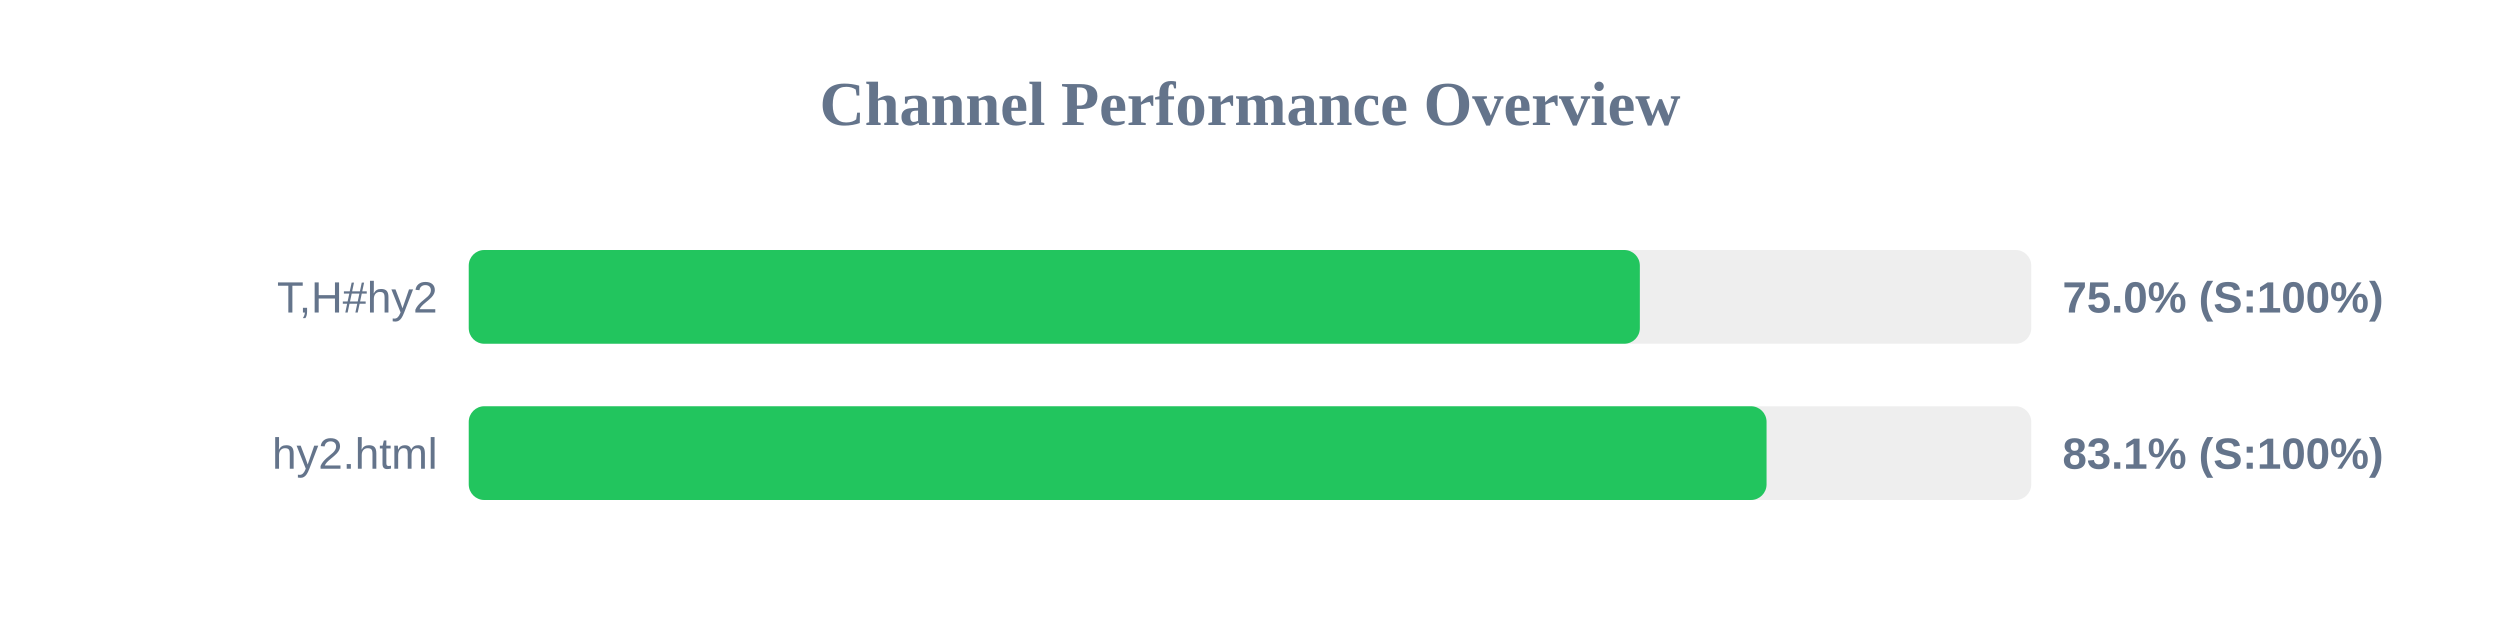
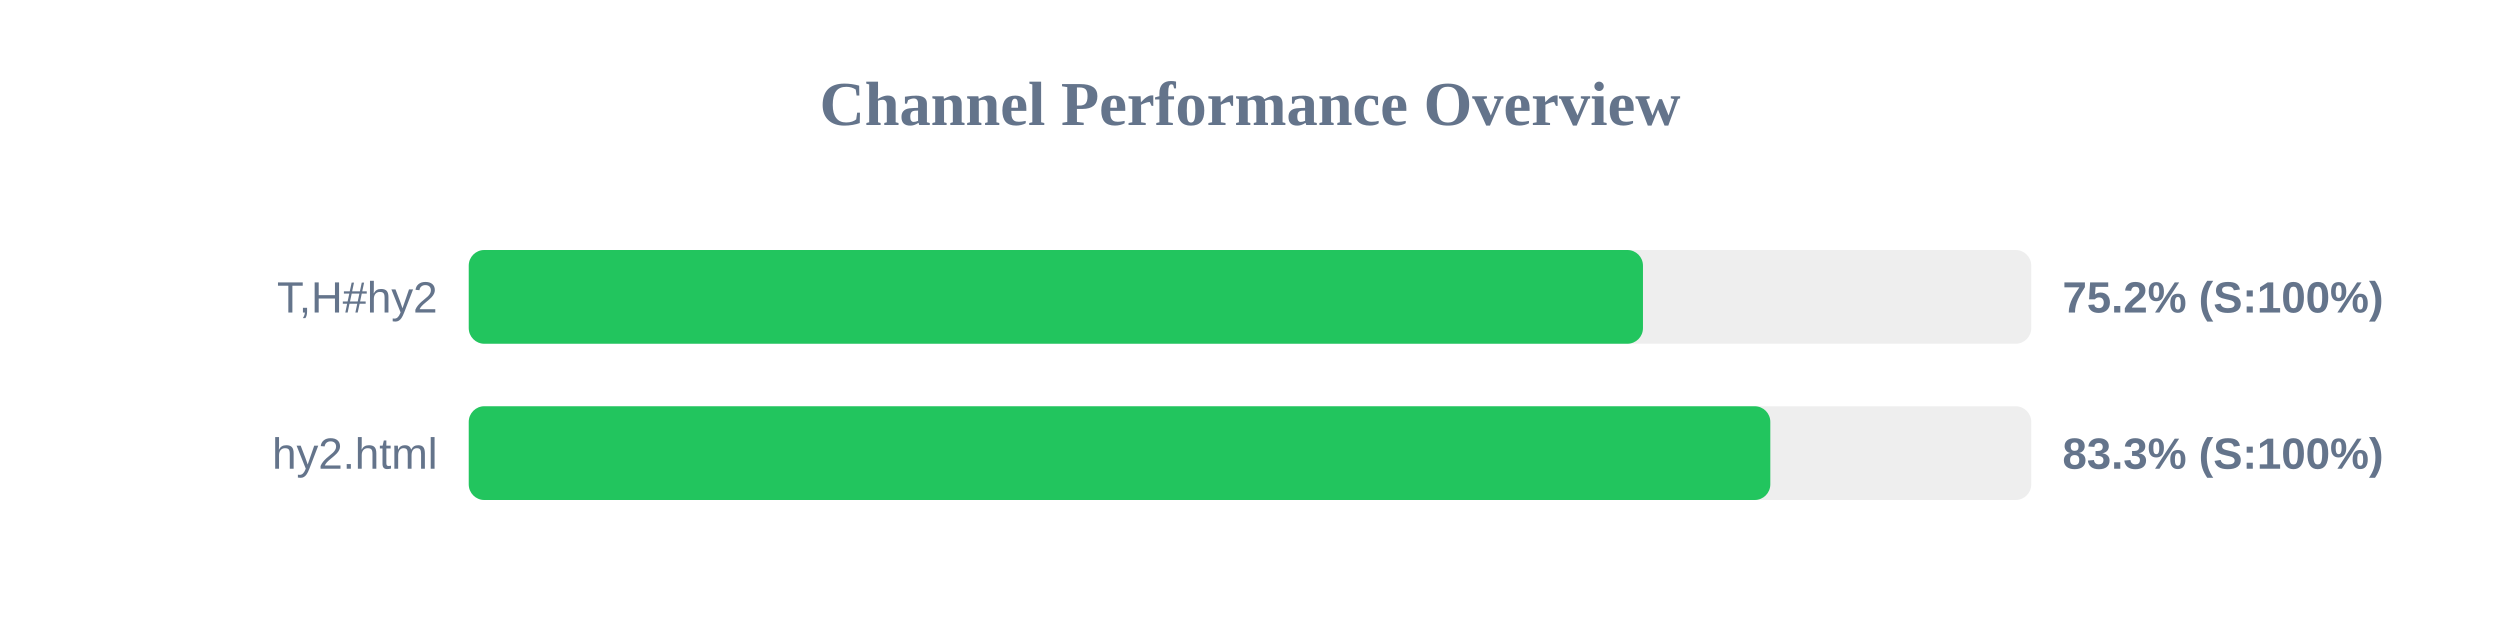
<svg xmlns="http://www.w3.org/2000/svg" width="800" height="200" version="1.1">
  <style>
        .row { font: 14px Arial; fill: #64748b; }
        .score { font: bold 14px Arial; fill: #64748b; }
    </style>
  <text x="400" y="40" text-anchor="middle" font-size="20px" font-weight="bold" fill="#64748b">Channel Performance Overview</text>
  <rect x="150" y="80" width="500" height="30" fill="#eee" rx="5" />
-   <rect x="150" y="80" width="374.75" height="30" fill="#22c55e" rx="5" />
+   <rect x="150" y="80" width="375.75" height="30" fill="#22c55e" rx="5" />
  <text x="140" y="100" text-anchor="end" class="row">T,H#hy2</text>
-   <text x="660" y="100" text-anchor="start" class="score">75.0% (S:100%)</text>
+   <text x="660" y="100" text-anchor="start" class="score">75.2% (S:100%)</text>
  <rect x="150" y="130" width="500" height="30" fill="#eee" rx="5" />
-   <rect x="150" y="130" width="415.3" height="30" fill="#22c55e" rx="5" />
+   <rect x="150" y="130" width="416.5" height="30" fill="#22c55e" rx="5" />
  <text x="140" y="150" text-anchor="end" class="row">hy2.html</text>
-   <text x="660" y="150" text-anchor="start" class="score">83.1% (S:100%)</text>
+   <text x="660" y="150" text-anchor="start" class="score">83.3% (S:100%)</text>
</svg>
